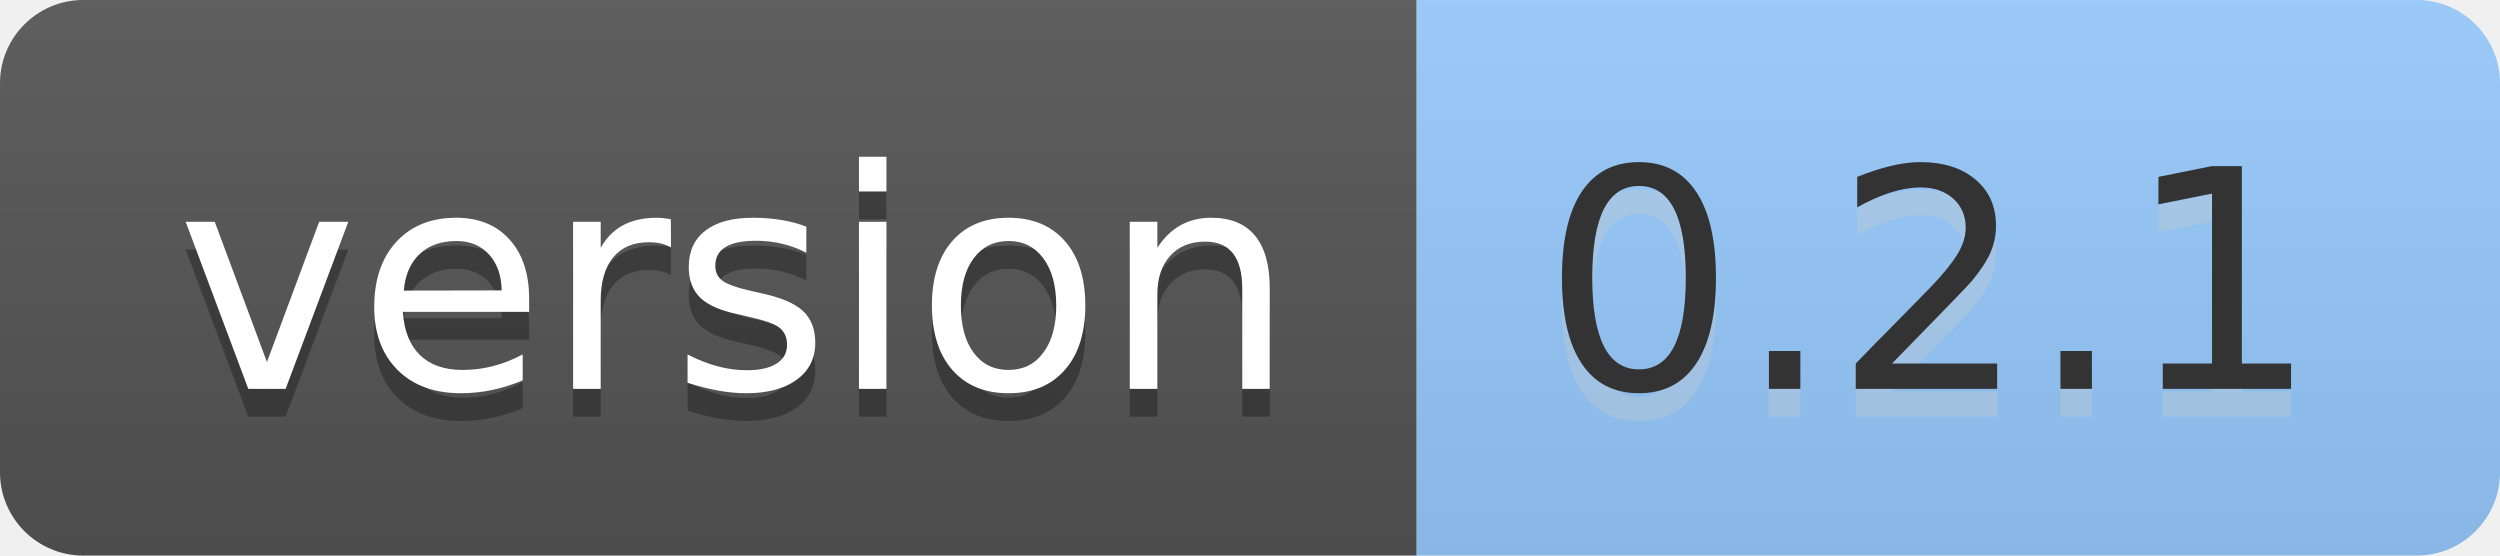
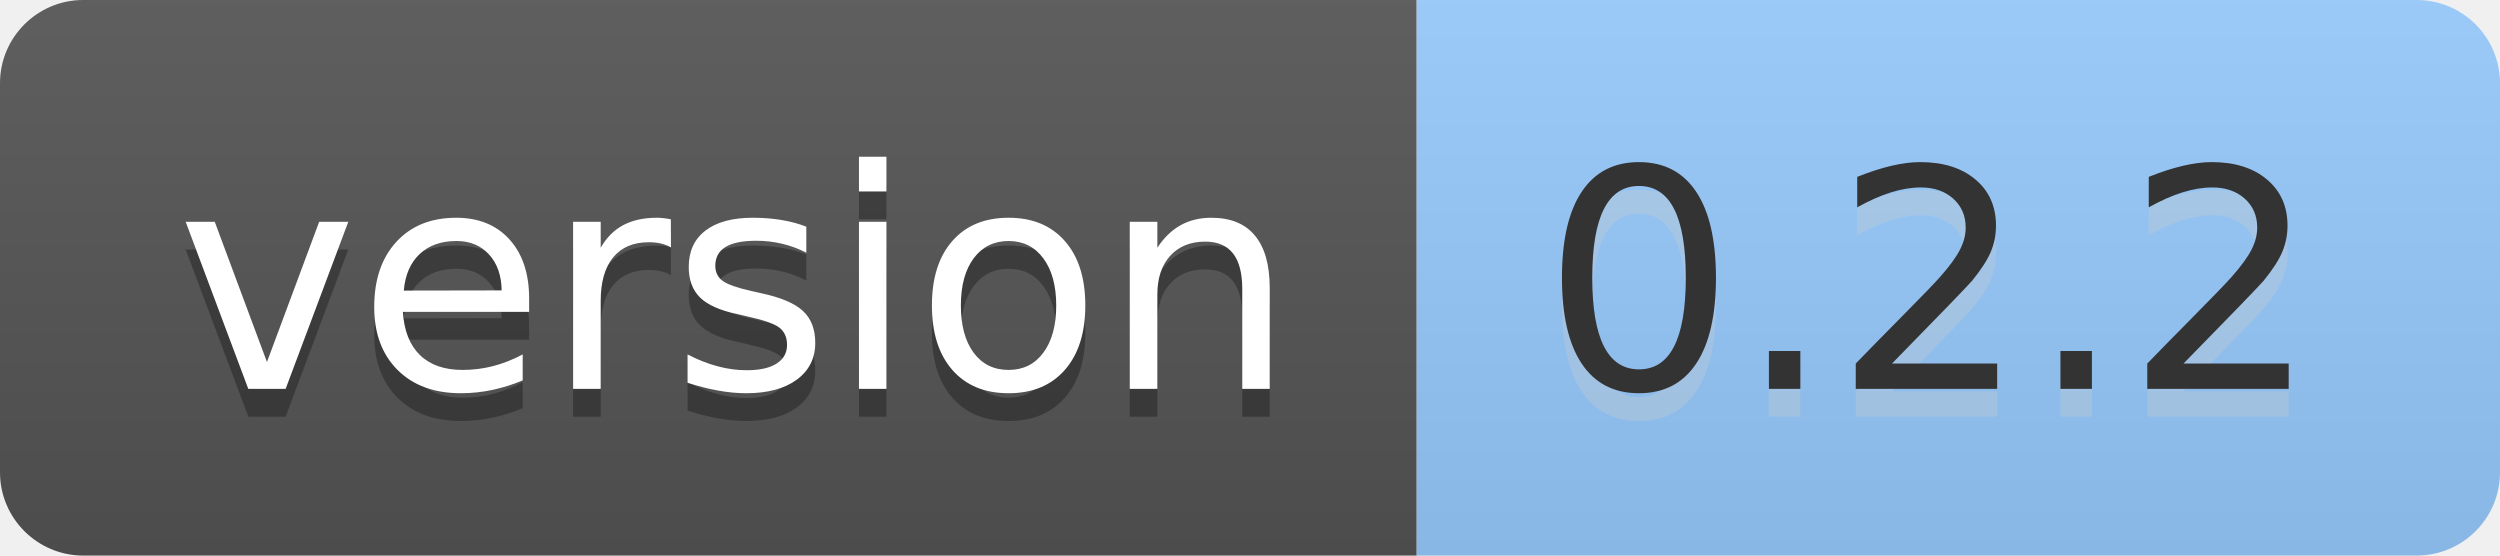
- <svg xmlns="http://www.w3.org/2000/svg" width="90" height="20" role="img" aria-label="version: 0.2.1">
+ <svg xmlns="http://www.w3.org/2000/svg" width="90" height="20" role="img" aria-label="version: 0.2.2">
  <linearGradient id="s" x2="0" y2="100%">
    <stop offset="0" stop-color="#bbb" stop-opacity=".1" />
    <stop offset="1" stop-opacity=".1" />
  </linearGradient>
  <clipPath id="r">
    <rect width="90" height="20" rx="3" fill="#fff" />
  </clipPath>
  <g clip-path="url(#r)">
    <rect width="51" height="20" fill="#555" />
    <rect x="51" width="39" height="20" fill="#9cf" />
    <rect width="90" height="20" fill="url(#s)" />
  </g>
  <g fill="#fff" text-anchor="middle" font-family="Verdana,Geneva,DejaVu Sans,sans-serif" text-rendering="geometricPrecision" font-size="110">
    <text aria-hidden="true" x="265" y="150" fill="#010101" fill-opacity=".3" transform="scale(.1)" textLength="410">version</text>
    <text x="265" y="140" transform="scale(.1)" fill="#fff" textLength="410">version</text>
-     <text aria-hidden="true" x="695" y="150" fill="#ccc" fill-opacity=".3" transform="scale(.1)" textLength="290">0.2.1</text>
-     <text x="695" y="140" transform="scale(.1)" fill="#333" textLength="290">0.2.1</text>
+     <text aria-hidden="true" x="695" y="150" fill="#ccc" fill-opacity=".3" transform="scale(.1)" textLength="290">0.2.2</text>
+     <text x="695" y="140" transform="scale(.1)" fill="#333" textLength="290">0.2.2</text>
  </g>
</svg>
